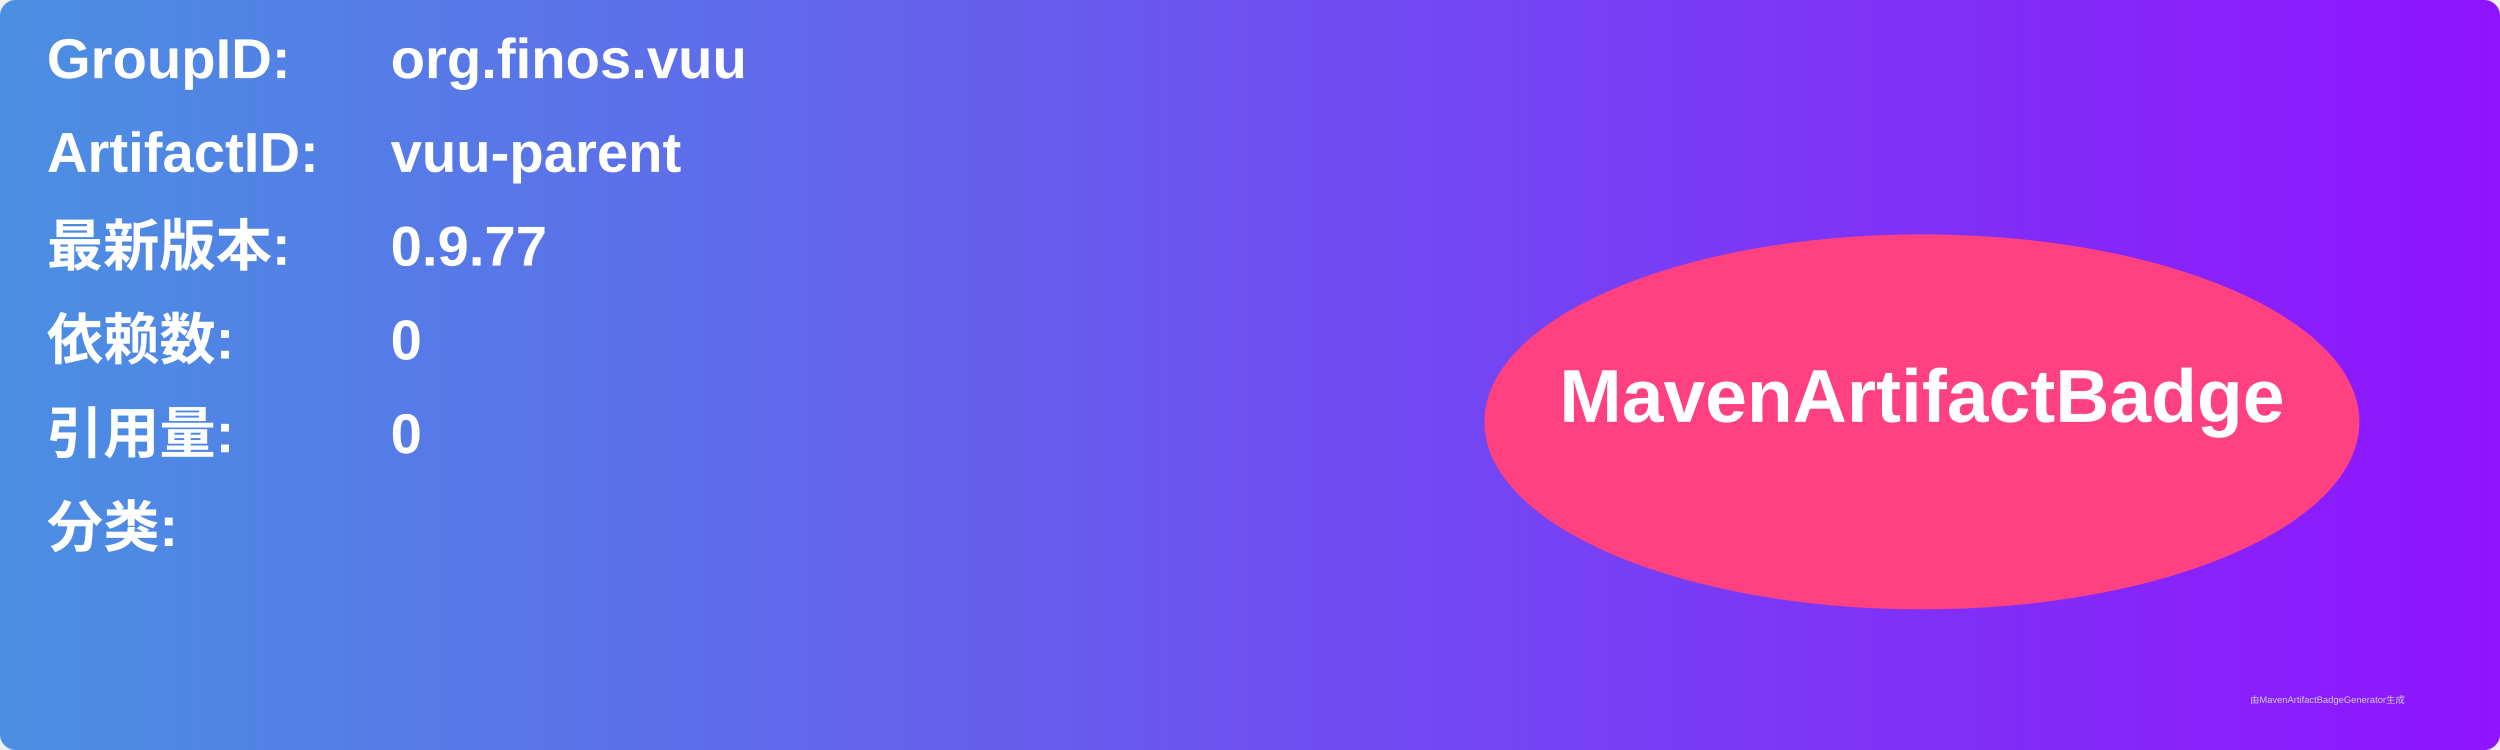
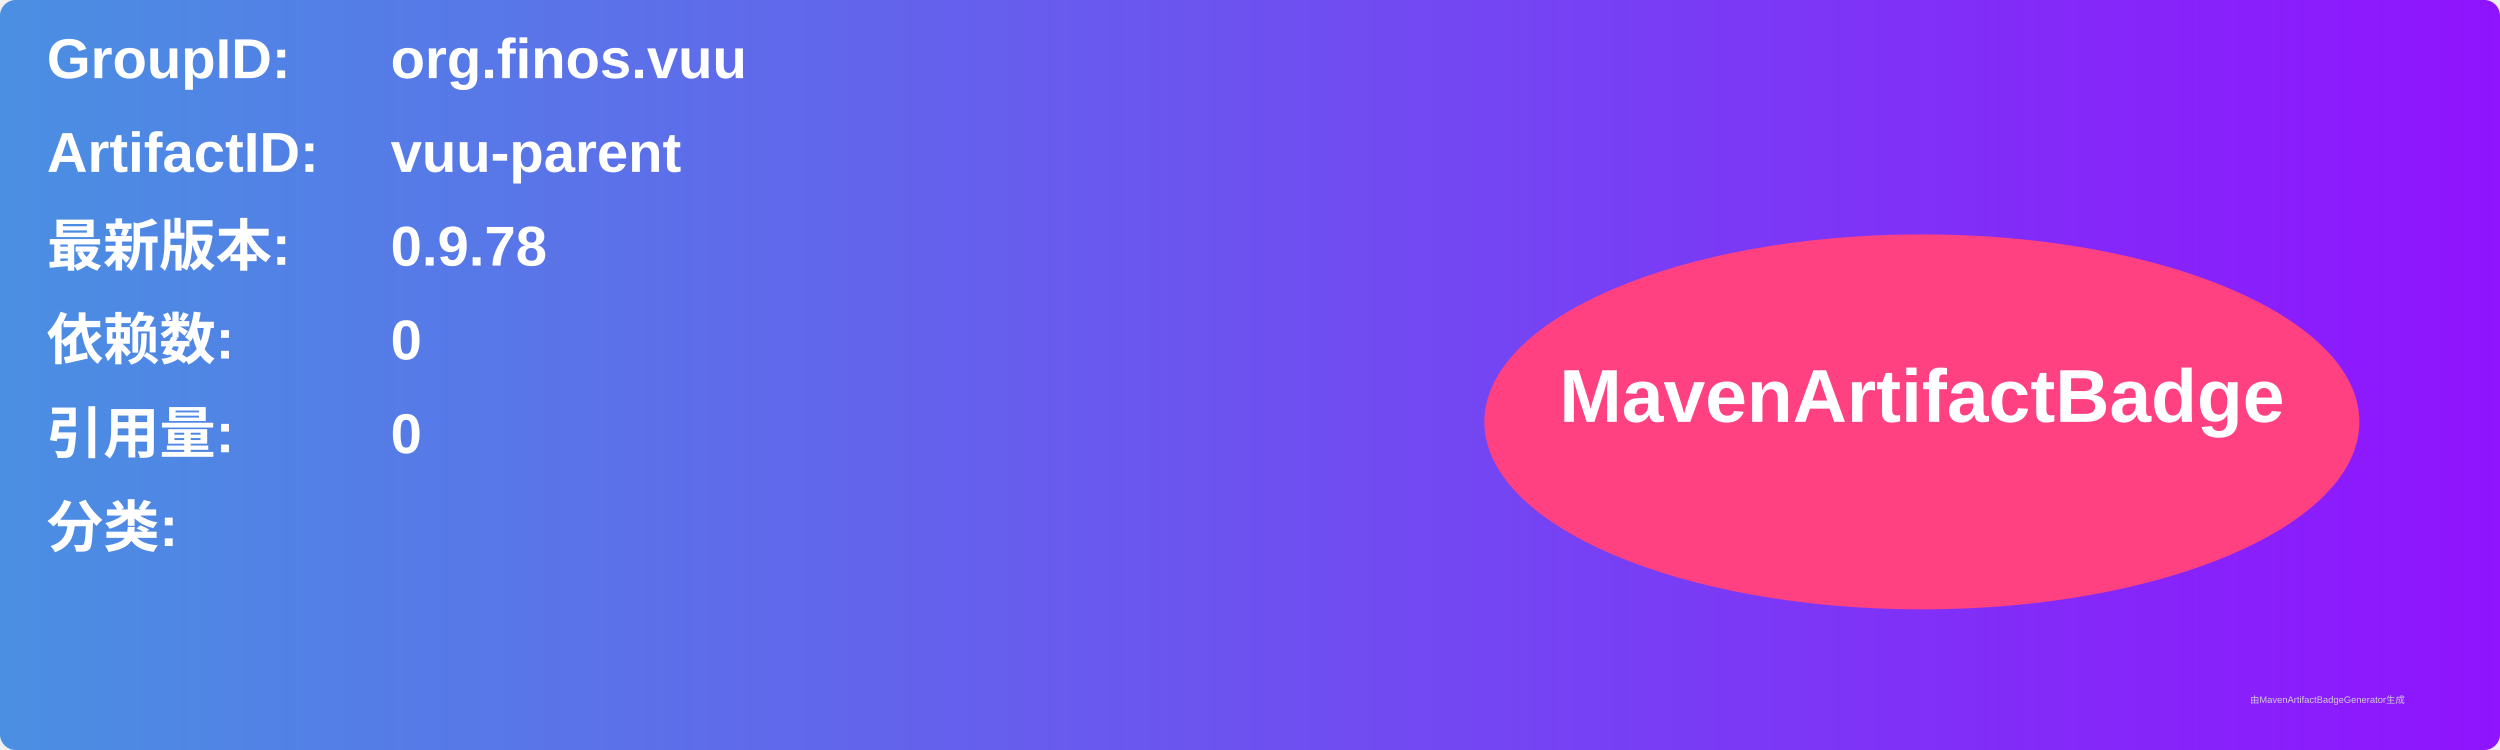
<svg xmlns="http://www.w3.org/2000/svg" width="800" height="240" viewBox="0 0 800 240">
  <linearGradient id="grad" x1="0%" y1="0%" x2="100%" y2="0%">
    <stop offset="0%" stop-color="#4a90e2" />
    <stop offset="100%" stop-color="#9013fe" />
  </linearGradient>
  <rect width="100%" height="100%" rx="5" ry="5" fill="url(#grad)" />
  <g transform="translate(15, 15)">
    <text x="0" y="10" font-family="Arial" font-size="18" fill="white" font-weight="bold" width="260">GroupID:</text>
    <text x="110" y="10" font-family="Arial" font-size="18" fill="white" font-weight="bold" width="460">org.finos.vuu</text>
    <text x="0" y="40" font-family="Arial" font-size="18" fill="white" font-weight="bold" width="260">ArtifactID:</text>
    <text x="110" y="40" font-family="Arial" font-size="18" fill="white" font-weight="bold" width="460">vuu-parent</text>
    <text x="0" y="70" font-family="Arial" font-size="18" fill="white" font-weight="bold">最新版本:</text>
    <text x="110" y="70" font-family="Arial" font-size="18" fill="white" font-weight="bold">
-       <tspan font-weight="bold">0.9.77</tspan>
+       <tspan font-weight="bold">0.9.78</tspan>
    </text>
    <text x="0" y="100" font-family="Arial" font-size="18" fill="white" font-weight="bold">依赖数: </text>
    <text x="110" y="100" font-family="Arial" font-size="18" fill="white">
      <tspan font-weight="bold">0</tspan>
    </text>
    <text x="0" y="130" font-family="Arial" font-size="18" fill="white" font-weight="bold">引用量: </text>
    <text x="110" y="130" font-family="Arial" font-size="18" fill="white">
      <tspan font-weight="bold">0</tspan>
    </text>
    <text x="0" y="160" font-family="Arial" font-size="18" fill="white" font-weight="bold">分类:</text>
    <text x="10" y="190" font-family="Arial" font-size="10" fill="white">
      <tspan font-weight="bold" />
    </text>
    <ellipse cx="600" cy="120" rx="140" ry="60" fill="#ff4081" />
    <text x="600" y="120" text-anchor="middle" font-family="Arial" font-size="24" fill="white" font-weight="bold">MavenArtifactBadge</text>
  </g>
  <text x="720" y="225" font-family="Arial" font-size="3" fill="#d0d0d0">由MavenArtifactBadgeGenerator生成</text>
</svg>
